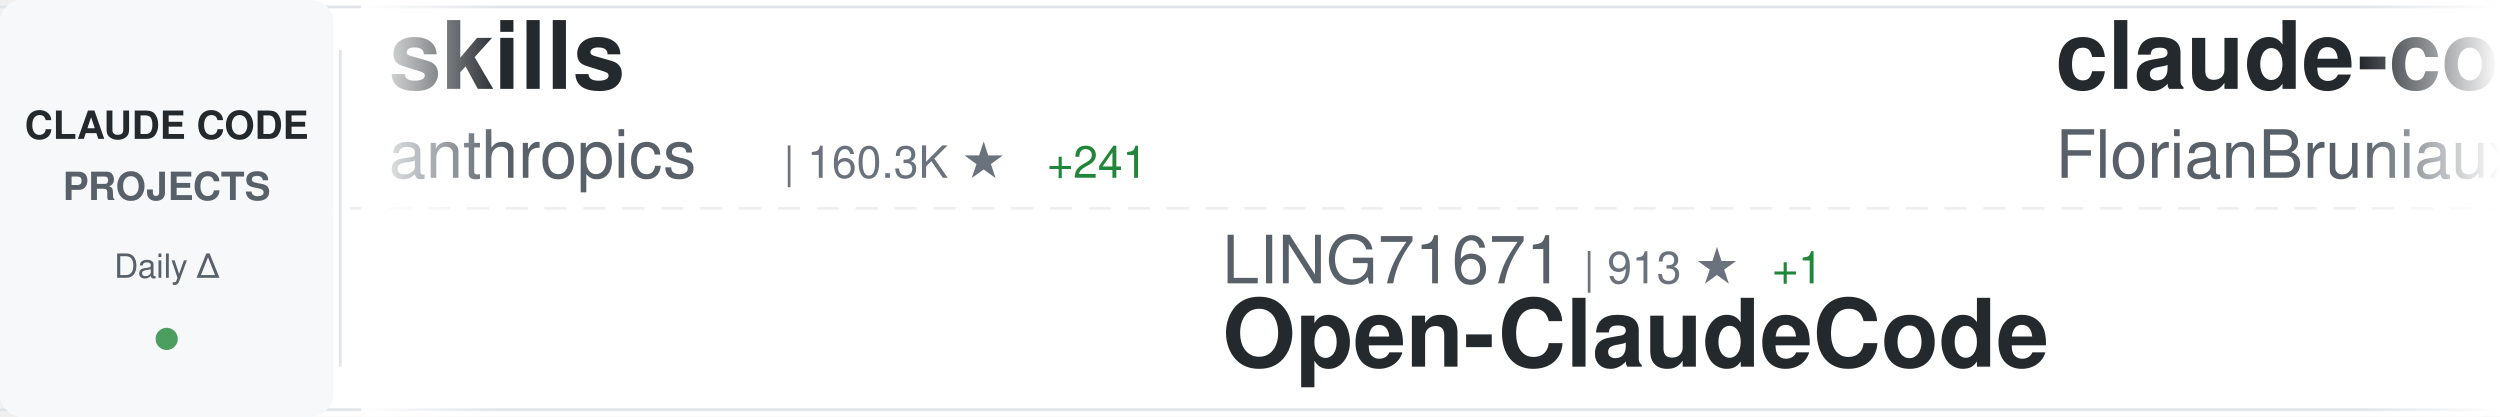
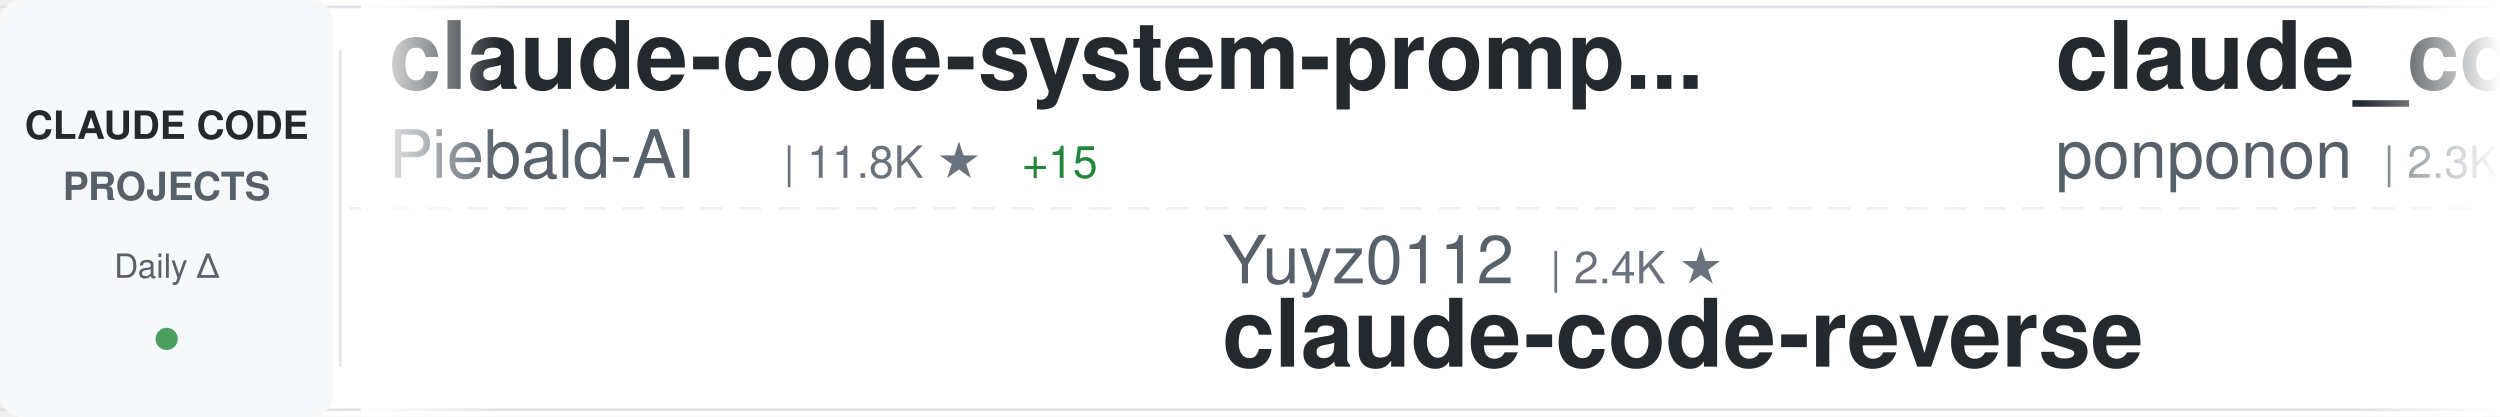
<svg xmlns="http://www.w3.org/2000/svg" width="900" height="150">
  <defs>
    <linearGradient id="awesomeLeftFade" x1="0%" y1="0%" x2="100%" y2="0%">
      <stop offset="0%" style="stop-color:#ffffff;stop-opacity:1" />
      <stop offset="100%" style="stop-color:#ffffff;stop-opacity:0" />
    </linearGradient>
    <linearGradient id="awesomeRightFade" x1="0%" y1="0%" x2="100%" y2="0%">
      <stop offset="0%" style="stop-color:#ffffff;stop-opacity:0" />
      <stop offset="100%" style="stop-color:#ffffff;stop-opacity:1" />
    </linearGradient>
  </defs>
  <rect width="900" height="150" fill="#ffffff" rx="8" />
  <rect x="0" y="2" width="900" height="1" fill="#e1e4e8" />
  <rect x="0" y="147" width="900" height="1" fill="#e1e4e8" />
  <line x1="0" y1="75" x2="900" y2="75" stroke="#e1e4e8" stroke-width="1" stroke-dasharray="8 6" opacity="0.6" />
  <rect x="0" y="0" width="120" height="150" fill="#f6f8fa" rx="8" />
  <text x="60" y="50" font-family="-apple-system, BlinkMacSystemFont, 'Segoe UI', Helvetica, Arial, sans-serif" font-size="14" font-weight="600" fill="#24292e" text-anchor="middle">CLAUDE CODE</text>
  <text x="60" y="72" font-family="-apple-system, BlinkMacSystemFont, 'Segoe UI', Helvetica, Arial, sans-serif" font-size="14" font-weight="600" fill="#586069" text-anchor="middle">PROJECTS</text>
  <text x="60" y="100" font-family="-apple-system, BlinkMacSystemFont, 'Segoe UI', Helvetica, Arial, sans-serif" font-size="12" font-weight="500" fill="#586069" text-anchor="middle">Daily Δ</text>
  <circle cx="60" cy="122" r="4" fill="#22863a" opacity="0.8" />
  <rect x="122" y="18" width="1" height="114" fill="#e1e4e8" />
  <clipPath id="awesomeTickerClip">
    <rect x="130" y="0" width="770" height="150" />
  </clipPath>
  <g clip-path="url(#awesomeTickerClip)">
    <g id="awesomeTickerItems">
      <animateTransform attributeName="transform" attributeType="XML" type="translate" from="0 0" to="-3000 0" dur="54s" repeatCount="indefinite" />
      <g transform="translate(0, 0)">
+         <text x="140" y="32" font-family="-apple-system, BlinkMacSystemFont, 'Segoe UI', Helvetica, Arial, sans-serif" font-size="34" font-weight="600" fill="#24292e">claude-code-system-promp...</text>
+         <text x="140" y="64" font-family="-apple-system, BlinkMacSystemFont, 'Segoe UI', Helvetica, Arial, sans-serif" font-size="24" font-weight="400" fill="#586069">Piebald-AI</text>
+         <text x="282" y="64" font-family="-apple-system, BlinkMacSystemFont, 'Segoe UI', Helvetica, Arial, sans-serif" font-size="16" font-weight="500" fill="#6a737d">| 11.8K ★</text>
+         <text x="368" y="64" font-family="-apple-system, BlinkMacSystemFont, 'Segoe UI', Helvetica, Arial, sans-serif" font-size="16" font-weight="500" fill="#22863a"> +15</text>
+       </g>
+       <g transform="translate(300, 0)">
+         <text x="140" y="102" font-family="-apple-system, BlinkMacSystemFont, 'Segoe UI', Helvetica, Arial, sans-serif" font-size="24" font-weight="400" fill="#586069">Yuyz0112</text>
+         <text x="258" y="102" font-family="-apple-system, BlinkMacSystemFont, 'Segoe UI', Helvetica, Arial, sans-serif" font-size="16" font-weight="500" fill="#6a737d">| 2.4K ★</text>
+         <text x="140" y="132" font-family="-apple-system, BlinkMacSystemFont, 'Segoe UI', Helvetica, Arial, sans-serif" font-size="34" font-weight="600" fill="#24292e">claude-code-reverse</text>
+       </g>
+       <g transform="translate(600, 0)">
+         <text x="140" y="32" font-family="-apple-system, BlinkMacSystemFont, 'Segoe UI', Helvetica, Arial, sans-serif" font-size="34" font-weight="600" fill="#24292e">claude_code_src</text>
+         <text x="140" y="64" font-family="-apple-system, BlinkMacSystemFont, 'Segoe UI', Helvetica, Arial, sans-serif" font-size="24" font-weight="400" fill="#586069">ponponon</text>
+         <text x="258" y="64" font-family="-apple-system, BlinkMacSystemFont, 'Segoe UI', Helvetica, Arial, sans-serif" font-size="16" font-weight="500" fill="#6a737d">| 2.3K ★</text>
+         <text x="335" y="64" font-family="-apple-system, BlinkMacSystemFont, 'Segoe UI', Helvetica, Arial, sans-serif" font-size="16" font-weight="500" fill="#22863a"> +1</text>
+       </g>
+       <g transform="translate(900, 0)">
+         <text x="140" y="102" font-family="-apple-system, BlinkMacSystemFont, 'Segoe UI', Helvetica, Arial, sans-serif" font-size="24" font-weight="400" fill="#586069">huangjia2019</text>
+         <text x="306" y="102" font-family="-apple-system, BlinkMacSystemFont, 'Segoe UI', Helvetica, Arial, sans-serif" font-size="16" font-weight="500" fill="#6a737d">| 966 ★</text>
+         <text x="140" y="132" font-family="-apple-system, BlinkMacSystemFont, 'Segoe UI', Helvetica, Arial, sans-serif" font-size="34" font-weight="600" fill="#24292e">claude-code-engineering</text>
+       </g>
+       <g transform="translate(1200, 0)">
        <text x="140" y="32" font-family="-apple-system, BlinkMacSystemFont, 'Segoe UI', Helvetica, Arial, sans-serif" font-size="34" font-weight="600" fill="#24292e">skills</text>
        <text x="140" y="64" font-family="-apple-system, BlinkMacSystemFont, 'Segoe UI', Helvetica, Arial, sans-serif" font-size="24" font-weight="400" fill="#586069">anthropics</text>
        <text x="282" y="64" font-family="-apple-system, BlinkMacSystemFont, 'Segoe UI', Helvetica, Arial, sans-serif" font-size="16" font-weight="500" fill="#6a737d">| 160.3K ★</text>
-         <text x="377" y="64" font-family="-apple-system, BlinkMacSystemFont, 'Segoe UI', Helvetica, Arial, sans-serif" font-size="16" font-weight="500" fill="#22863a"> +241</text>
-       </g>
-       <g transform="translate(300, 0)">
-         <text x="140" y="102" font-family="-apple-system, BlinkMacSystemFont, 'Segoe UI', Helvetica, Arial, sans-serif" font-size="24" font-weight="400" fill="#586069">LING71671</text>
-         <text x="270" y="102" font-family="-apple-system, BlinkMacSystemFont, 'Segoe UI', Helvetica, Arial, sans-serif" font-size="16" font-weight="500" fill="#6a737d">| 913 ★</text>
-         <text x="338" y="102" font-family="-apple-system, BlinkMacSystemFont, 'Segoe UI', Helvetica, Arial, sans-serif" font-size="16" font-weight="500" fill="#22863a"> +1</text>
-         <text x="140" y="132" font-family="-apple-system, BlinkMacSystemFont, 'Segoe UI', Helvetica, Arial, sans-serif" font-size="34" font-weight="600" fill="#24292e">Open-ClaudeCode</text>
-       </g>
-       <g transform="translate(600, 0)">
-         <text x="140" y="32" font-family="-apple-system, BlinkMacSystemFont, 'Segoe UI', Helvetica, Arial, sans-serif" font-size="34" font-weight="600" fill="#24292e">claude-code-ultimate-gui...</text>
-         <text x="140" y="64" font-family="-apple-system, BlinkMacSystemFont, 'Segoe UI', Helvetica, Arial, sans-serif" font-size="24" font-weight="400" fill="#586069">FlorianBruniaux</text>
-         <text x="342" y="64" font-family="-apple-system, BlinkMacSystemFont, 'Segoe UI', Helvetica, Arial, sans-serif" font-size="16" font-weight="500" fill="#6a737d">| 5.4K ★</text>
-         <text x="419" y="64" font-family="-apple-system, BlinkMacSystemFont, 'Segoe UI', Helvetica, Arial, sans-serif" font-size="16" font-weight="500" fill="#22863a"> +7</text>
-       </g>
-       <g transform="translate(900, 0)">
-         <text x="140" y="102" font-family="-apple-system, BlinkMacSystemFont, 'Segoe UI', Helvetica, Arial, sans-serif" font-size="24" font-weight="400" fill="#586069">kodu-ai</text>
-         <text x="246" y="102" font-family="-apple-system, BlinkMacSystemFont, 'Segoe UI', Helvetica, Arial, sans-serif" font-size="16" font-weight="500" fill="#6a737d">| 5.3K ★</text>
-         <text x="140" y="132" font-family="-apple-system, BlinkMacSystemFont, 'Segoe UI', Helvetica, Arial, sans-serif" font-size="34" font-weight="600" fill="#24292e">claude-coder</text>
-       </g>
-       <g transform="translate(1200, 0)">
-         <text x="140" y="32" font-family="-apple-system, BlinkMacSystemFont, 'Segoe UI', Helvetica, Arial, sans-serif" font-size="34" font-weight="600" fill="#24292e">collection-claude-code-s...</text>
-         <text x="140" y="64" font-family="-apple-system, BlinkMacSystemFont, 'Segoe UI', Helvetica, Arial, sans-serif" font-size="24" font-weight="400" fill="#586069">chauncygu</text>
-         <text x="270" y="64" font-family="-apple-system, BlinkMacSystemFont, 'Segoe UI', Helvetica, Arial, sans-serif" font-size="16" font-weight="500" fill="#6a737d">| 2.8K ★</text>
-         <text x="347" y="64" font-family="-apple-system, BlinkMacSystemFont, 'Segoe UI', Helvetica, Arial, sans-serif" font-size="16" font-weight="500" fill="#22863a"> +1</text>
+         <text x="377" y="64" font-family="-apple-system, BlinkMacSystemFont, 'Segoe UI', Helvetica, Arial, sans-serif" font-size="16" font-weight="500" fill="#22863a"> +242</text>
      </g>
      <g transform="translate(1500, 0)">
-         <text x="140" y="102" font-family="-apple-system, BlinkMacSystemFont, 'Segoe UI', Helvetica, Arial, sans-serif" font-size="24" font-weight="400" fill="#586069">digitalsamba</text>
-         <text x="306" y="102" font-family="-apple-system, BlinkMacSystemFont, 'Segoe UI', Helvetica, Arial, sans-serif" font-size="16" font-weight="500" fill="#6a737d">| 1.7K ★</text>
-         <text x="383" y="102" font-family="-apple-system, BlinkMacSystemFont, 'Segoe UI', Helvetica, Arial, sans-serif" font-size="16" font-weight="500" fill="#22863a"> +5</text>
-         <text x="140" y="132" font-family="-apple-system, BlinkMacSystemFont, 'Segoe UI', Helvetica, Arial, sans-serif" font-size="34" font-weight="600" fill="#24292e">claude-code-video-toolki...</text>
+         <text x="140" y="102" font-family="-apple-system, BlinkMacSystemFont, 'Segoe UI', Helvetica, Arial, sans-serif" font-size="24" font-weight="400" fill="#586069">andrew-kramer-inno</text>
+         <text x="378" y="102" font-family="-apple-system, BlinkMacSystemFont, 'Segoe UI', Helvetica, Arial, sans-serif" font-size="16" font-weight="500" fill="#6a737d">| 594 ★</text>
+         <text x="140" y="132" font-family="-apple-system, BlinkMacSystemFont, 'Segoe UI', Helvetica, Arial, sans-serif" font-size="34" font-weight="600" fill="#24292e">claude-code-source-build</text>
      </g>
      <g transform="translate(1800, 0)">
-         <text x="140" y="32" font-family="-apple-system, BlinkMacSystemFont, 'Segoe UI', Helvetica, Arial, sans-serif" font-size="34" font-weight="600" fill="#24292e">edmunds-claude-code</text>
-         <text x="140" y="64" font-family="-apple-system, BlinkMacSystemFont, 'Segoe UI', Helvetica, Arial, sans-serif" font-size="24" font-weight="400" fill="#586069">edmund-io</text>
-         <text x="270" y="64" font-family="-apple-system, BlinkMacSystemFont, 'Segoe UI', Helvetica, Arial, sans-serif" font-size="16" font-weight="500" fill="#6a737d">| 1.5K ★</text>
+         <text x="140" y="32" font-family="-apple-system, BlinkMacSystemFont, 'Segoe UI', Helvetica, Arial, sans-serif" font-size="34" font-weight="600" fill="#24292e">claude-code-source</text>
+         <text x="140" y="64" font-family="-apple-system, BlinkMacSystemFont, 'Segoe UI', Helvetica, Arial, sans-serif" font-size="24" font-weight="400" fill="#586069">JrCx7scC</text>
+         <text x="258" y="64" font-family="-apple-system, BlinkMacSystemFont, 'Segoe UI', Helvetica, Arial, sans-serif" font-size="16" font-weight="500" fill="#6a737d">| 371 ★</text>
      </g>
      <g transform="translate(2100, 0)">
-         <text x="140" y="102" font-family="-apple-system, BlinkMacSystemFont, 'Segoe UI', Helvetica, Arial, sans-serif" font-size="24" font-weight="400" fill="#586069">fuergaosi233</text>
-         <text x="306" y="102" font-family="-apple-system, BlinkMacSystemFont, 'Segoe UI', Helvetica, Arial, sans-serif" font-size="16" font-weight="500" fill="#6a737d">| 2.7K ★</text>
-         <text x="383" y="102" font-family="-apple-system, BlinkMacSystemFont, 'Segoe UI', Helvetica, Arial, sans-serif" font-size="16" font-weight="500" fill="#22863a"> +2</text>
-         <text x="140" y="132" font-family="-apple-system, BlinkMacSystemFont, 'Segoe UI', Helvetica, Arial, sans-serif" font-size="34" font-weight="600" fill="#24292e">claude-code-proxy</text>
+         <text x="140" y="102" font-family="-apple-system, BlinkMacSystemFont, 'Segoe UI', Helvetica, Arial, sans-serif" font-size="24" font-weight="400" fill="#586069">rohitg00</text>
+         <text x="258" y="102" font-family="-apple-system, BlinkMacSystemFont, 'Segoe UI', Helvetica, Arial, sans-serif" font-size="16" font-weight="500" fill="#6a737d">| 2.3K ★</text>
+         <text x="335" y="102" font-family="-apple-system, BlinkMacSystemFont, 'Segoe UI', Helvetica, Arial, sans-serif" font-size="16" font-weight="500" fill="#22863a"> +7</text>
+         <text x="140" y="132" font-family="-apple-system, BlinkMacSystemFont, 'Segoe UI', Helvetica, Arial, sans-serif" font-size="34" font-weight="600" fill="#24292e">awesome-claude-code-tool...</text>
      </g>
      <g transform="translate(2400, 0)">
-         <text x="140" y="32" font-family="-apple-system, BlinkMacSystemFont, 'Segoe UI', Helvetica, Arial, sans-serif" font-size="34" font-weight="600" fill="#24292e">claude-code-analysis</text>
-         <text x="140" y="64" font-family="-apple-system, BlinkMacSystemFont, 'Segoe UI', Helvetica, Arial, sans-serif" font-size="24" font-weight="400" fill="#586069">liuup</text>
-         <text x="222" y="64" font-family="-apple-system, BlinkMacSystemFont, 'Segoe UI', Helvetica, Arial, sans-serif" font-size="16" font-weight="500" fill="#6a737d">| 3.5K ★</text>
-         <text x="299" y="64" font-family="-apple-system, BlinkMacSystemFont, 'Segoe UI', Helvetica, Arial, sans-serif" font-size="16" font-weight="500" fill="#22863a"> +7</text>
+         <text x="140" y="32" font-family="-apple-system, BlinkMacSystemFont, 'Segoe UI', Helvetica, Arial, sans-serif" font-size="34" font-weight="600" fill="#24292e">claude-howto</text>
+         <text x="140" y="64" font-family="-apple-system, BlinkMacSystemFont, 'Segoe UI', Helvetica, Arial, sans-serif" font-size="24" font-weight="400" fill="#586069">luongnv89</text>
+         <text x="270" y="64" font-family="-apple-system, BlinkMacSystemFont, 'Segoe UI', Helvetica, Arial, sans-serif" font-size="16" font-weight="500" fill="#6a737d">| 39.7K ★</text>
+         <text x="356" y="64" font-family="-apple-system, BlinkMacSystemFont, 'Segoe UI', Helvetica, Arial, sans-serif" font-size="16" font-weight="500" fill="#22863a"> +49</text>
      </g>
      <g transform="translate(2700, 0)">
-         <text x="140" y="102" font-family="-apple-system, BlinkMacSystemFont, 'Segoe UI', Helvetica, Arial, sans-serif" font-size="24" font-weight="400" fill="#586069">davila7</text>
-         <text x="246" y="102" font-family="-apple-system, BlinkMacSystemFont, 'Segoe UI', Helvetica, Arial, sans-serif" font-size="16" font-weight="500" fill="#6a737d">| 28.9K ★</text>
-         <text x="332" y="102" font-family="-apple-system, BlinkMacSystemFont, 'Segoe UI', Helvetica, Arial, sans-serif" font-size="16" font-weight="500" fill="#22863a"> +235</text>
-         <text x="140" y="132" font-family="-apple-system, BlinkMacSystemFont, 'Segoe UI', Helvetica, Arial, sans-serif" font-size="34" font-weight="600" fill="#24292e">claude-code-templates</text>
+         <text x="140" y="102" font-family="-apple-system, BlinkMacSystemFont, 'Segoe UI', Helvetica, Arial, sans-serif" font-size="24" font-weight="400" fill="#586069">lorryjovens-hub</text>
+         <text x="342" y="102" font-family="-apple-system, BlinkMacSystemFont, 'Segoe UI', Helvetica, Arial, sans-serif" font-size="16" font-weight="500" fill="#6a737d">| 1.7K ★</text>
+         <text x="419" y="102" font-family="-apple-system, BlinkMacSystemFont, 'Segoe UI', Helvetica, Arial, sans-serif" font-size="16" font-weight="500" fill="#22863a"> +5</text>
+         <text x="140" y="132" font-family="-apple-system, BlinkMacSystemFont, 'Segoe UI', Helvetica, Arial, sans-serif" font-size="34" font-weight="600" fill="#24292e">claude-code-rust</text>
      </g>
      <g transform="translate(3000, 0)">
-         <text x="140" y="32" font-family="-apple-system, BlinkMacSystemFont, 'Segoe UI', Helvetica, Arial, sans-serif" font-size="34" font-weight="600" fill="#24292e">skills</text>
-         <text x="140" y="64" font-family="-apple-system, BlinkMacSystemFont, 'Segoe UI', Helvetica, Arial, sans-serif" font-size="24" font-weight="400" fill="#586069">anthropics</text>
-         <text x="282" y="64" font-family="-apple-system, BlinkMacSystemFont, 'Segoe UI', Helvetica, Arial, sans-serif" font-size="16" font-weight="500" fill="#6a737d">| 160.3K ★</text>
-         <text x="377" y="64" font-family="-apple-system, BlinkMacSystemFont, 'Segoe UI', Helvetica, Arial, sans-serif" font-size="16" font-weight="500" fill="#22863a"> +241</text>
+         <text x="140" y="32" font-family="-apple-system, BlinkMacSystemFont, 'Segoe UI', Helvetica, Arial, sans-serif" font-size="34" font-weight="600" fill="#24292e">claude-code-system-promp...</text>
+         <text x="140" y="64" font-family="-apple-system, BlinkMacSystemFont, 'Segoe UI', Helvetica, Arial, sans-serif" font-size="24" font-weight="400" fill="#586069">Piebald-AI</text>
+         <text x="282" y="64" font-family="-apple-system, BlinkMacSystemFont, 'Segoe UI', Helvetica, Arial, sans-serif" font-size="16" font-weight="500" fill="#6a737d">| 11.8K ★</text>
+         <text x="368" y="64" font-family="-apple-system, BlinkMacSystemFont, 'Segoe UI', Helvetica, Arial, sans-serif" font-size="16" font-weight="500" fill="#22863a"> +15</text>
      </g>
      <g transform="translate(3300, 0)">
-         <text x="140" y="102" font-family="-apple-system, BlinkMacSystemFont, 'Segoe UI', Helvetica, Arial, sans-serif" font-size="24" font-weight="400" fill="#586069">LING71671</text>
-         <text x="270" y="102" font-family="-apple-system, BlinkMacSystemFont, 'Segoe UI', Helvetica, Arial, sans-serif" font-size="16" font-weight="500" fill="#6a737d">| 913 ★</text>
-         <text x="338" y="102" font-family="-apple-system, BlinkMacSystemFont, 'Segoe UI', Helvetica, Arial, sans-serif" font-size="16" font-weight="500" fill="#22863a"> +1</text>
-         <text x="140" y="132" font-family="-apple-system, BlinkMacSystemFont, 'Segoe UI', Helvetica, Arial, sans-serif" font-size="34" font-weight="600" fill="#24292e">Open-ClaudeCode</text>
+         <text x="140" y="102" font-family="-apple-system, BlinkMacSystemFont, 'Segoe UI', Helvetica, Arial, sans-serif" font-size="24" font-weight="400" fill="#586069">Yuyz0112</text>
+         <text x="258" y="102" font-family="-apple-system, BlinkMacSystemFont, 'Segoe UI', Helvetica, Arial, sans-serif" font-size="16" font-weight="500" fill="#6a737d">| 2.4K ★</text>
+         <text x="140" y="132" font-family="-apple-system, BlinkMacSystemFont, 'Segoe UI', Helvetica, Arial, sans-serif" font-size="34" font-weight="600" fill="#24292e">claude-code-reverse</text>
      </g>
      <g transform="translate(3600, 0)">
-         <text x="140" y="32" font-family="-apple-system, BlinkMacSystemFont, 'Segoe UI', Helvetica, Arial, sans-serif" font-size="34" font-weight="600" fill="#24292e">claude-code-ultimate-gui...</text>
-         <text x="140" y="64" font-family="-apple-system, BlinkMacSystemFont, 'Segoe UI', Helvetica, Arial, sans-serif" font-size="24" font-weight="400" fill="#586069">FlorianBruniaux</text>
-         <text x="342" y="64" font-family="-apple-system, BlinkMacSystemFont, 'Segoe UI', Helvetica, Arial, sans-serif" font-size="16" font-weight="500" fill="#6a737d">| 5.4K ★</text>
-         <text x="419" y="64" font-family="-apple-system, BlinkMacSystemFont, 'Segoe UI', Helvetica, Arial, sans-serif" font-size="16" font-weight="500" fill="#22863a"> +7</text>
+         <text x="140" y="32" font-family="-apple-system, BlinkMacSystemFont, 'Segoe UI', Helvetica, Arial, sans-serif" font-size="34" font-weight="600" fill="#24292e">claude_code_src</text>
+         <text x="140" y="64" font-family="-apple-system, BlinkMacSystemFont, 'Segoe UI', Helvetica, Arial, sans-serif" font-size="24" font-weight="400" fill="#586069">ponponon</text>
+         <text x="258" y="64" font-family="-apple-system, BlinkMacSystemFont, 'Segoe UI', Helvetica, Arial, sans-serif" font-size="16" font-weight="500" fill="#6a737d">| 2.3K ★</text>
+         <text x="335" y="64" font-family="-apple-system, BlinkMacSystemFont, 'Segoe UI', Helvetica, Arial, sans-serif" font-size="16" font-weight="500" fill="#22863a"> +1</text>
      </g>
      <g transform="translate(3900, 0)">
-         <text x="140" y="102" font-family="-apple-system, BlinkMacSystemFont, 'Segoe UI', Helvetica, Arial, sans-serif" font-size="24" font-weight="400" fill="#586069">kodu-ai</text>
-         <text x="246" y="102" font-family="-apple-system, BlinkMacSystemFont, 'Segoe UI', Helvetica, Arial, sans-serif" font-size="16" font-weight="500" fill="#6a737d">| 5.3K ★</text>
-         <text x="140" y="132" font-family="-apple-system, BlinkMacSystemFont, 'Segoe UI', Helvetica, Arial, sans-serif" font-size="34" font-weight="600" fill="#24292e">claude-coder</text>
+         <text x="140" y="102" font-family="-apple-system, BlinkMacSystemFont, 'Segoe UI', Helvetica, Arial, sans-serif" font-size="24" font-weight="400" fill="#586069">huangjia2019</text>
+         <text x="306" y="102" font-family="-apple-system, BlinkMacSystemFont, 'Segoe UI', Helvetica, Arial, sans-serif" font-size="16" font-weight="500" fill="#6a737d">| 966 ★</text>
+         <text x="140" y="132" font-family="-apple-system, BlinkMacSystemFont, 'Segoe UI', Helvetica, Arial, sans-serif" font-size="34" font-weight="600" fill="#24292e">claude-code-engineering</text>
      </g>
    </g>
  </g>
  <rect x="130" y="0" width="50" height="150" fill="url(#awesomeLeftFade)" />
  <rect x="850" y="0" width="50" height="150" fill="url(#awesomeRightFade)" />
</svg>
